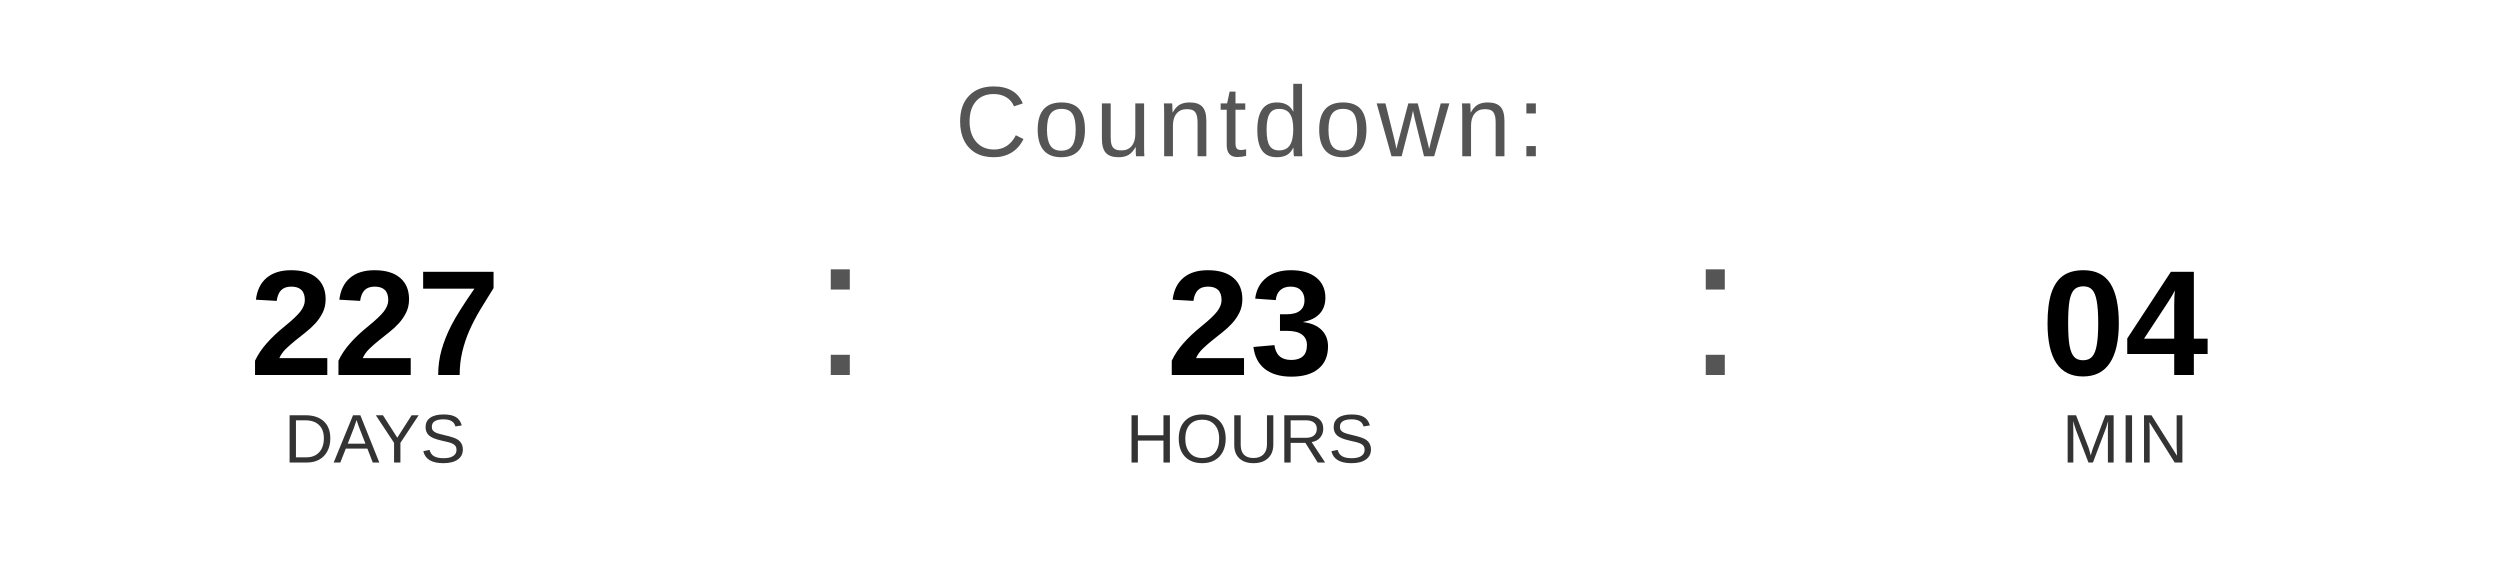
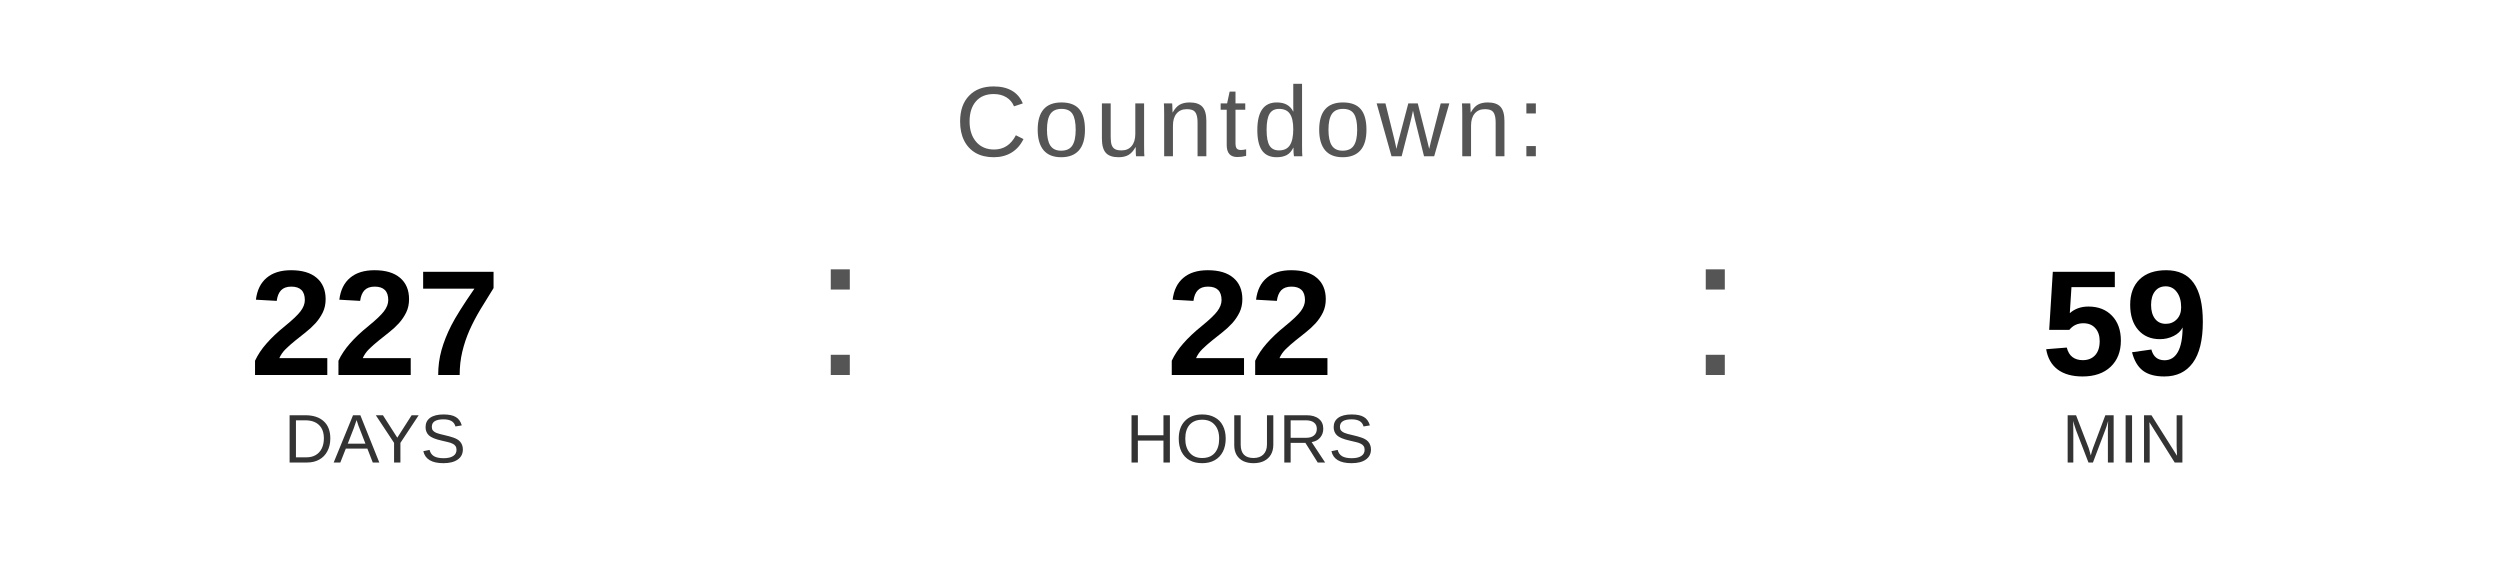
<svg xmlns="http://www.w3.org/2000/svg" width="400" height="90" viewBox="0 0 400 90">
  <text x="200" y="25" font-family="Arial, Helvetica, sans-serif" font-size="16" fill="#555555" text-anchor="middle" letter-spacing="1">
    Countdown:
  </text>
  <text x="60" y="60" font-family="Arial, Helvetica, sans-serif" font-size="24" font-weight="bold" fill="#000000" text-anchor="middle">227</text>
  <text x="60" y="74" font-family="Arial, Helvetica, sans-serif" font-size="11" fill="#333333" text-anchor="middle">DAYS</text>
  <text x="130" y="60" font-family="Arial, sans-serif" font-size="32" fill="#555555">:</text>
-   <text x="200" y="60" font-family="Arial, Helvetica, sans-serif" font-size="24" font-weight="bold" fill="#000000" text-anchor="middle">23</text>
+   <text x="200" y="60" font-family="Arial, Helvetica, sans-serif" font-size="24" font-weight="bold" fill="#000000" text-anchor="middle">22</text>
  <text x="200" y="74" font-family="Arial, Helvetica, sans-serif" font-size="11" fill="#333333" text-anchor="middle">HOURS</text>
  <text x="270" y="60" font-family="Arial, sans-serif" font-size="32" fill="#555555">:</text>
-   <text x="340" y="60" font-family="Arial, Helvetica, sans-serif" font-size="24" font-weight="bold" fill="#000000" text-anchor="middle">04</text>
+   <text x="340" y="60" font-family="Arial, Helvetica, sans-serif" font-size="24" font-weight="bold" fill="#000000" text-anchor="middle">59</text>
  <text x="340" y="74" font-family="Arial, Helvetica, sans-serif" font-size="11" fill="#333333" text-anchor="middle">MIN</text>
</svg>
